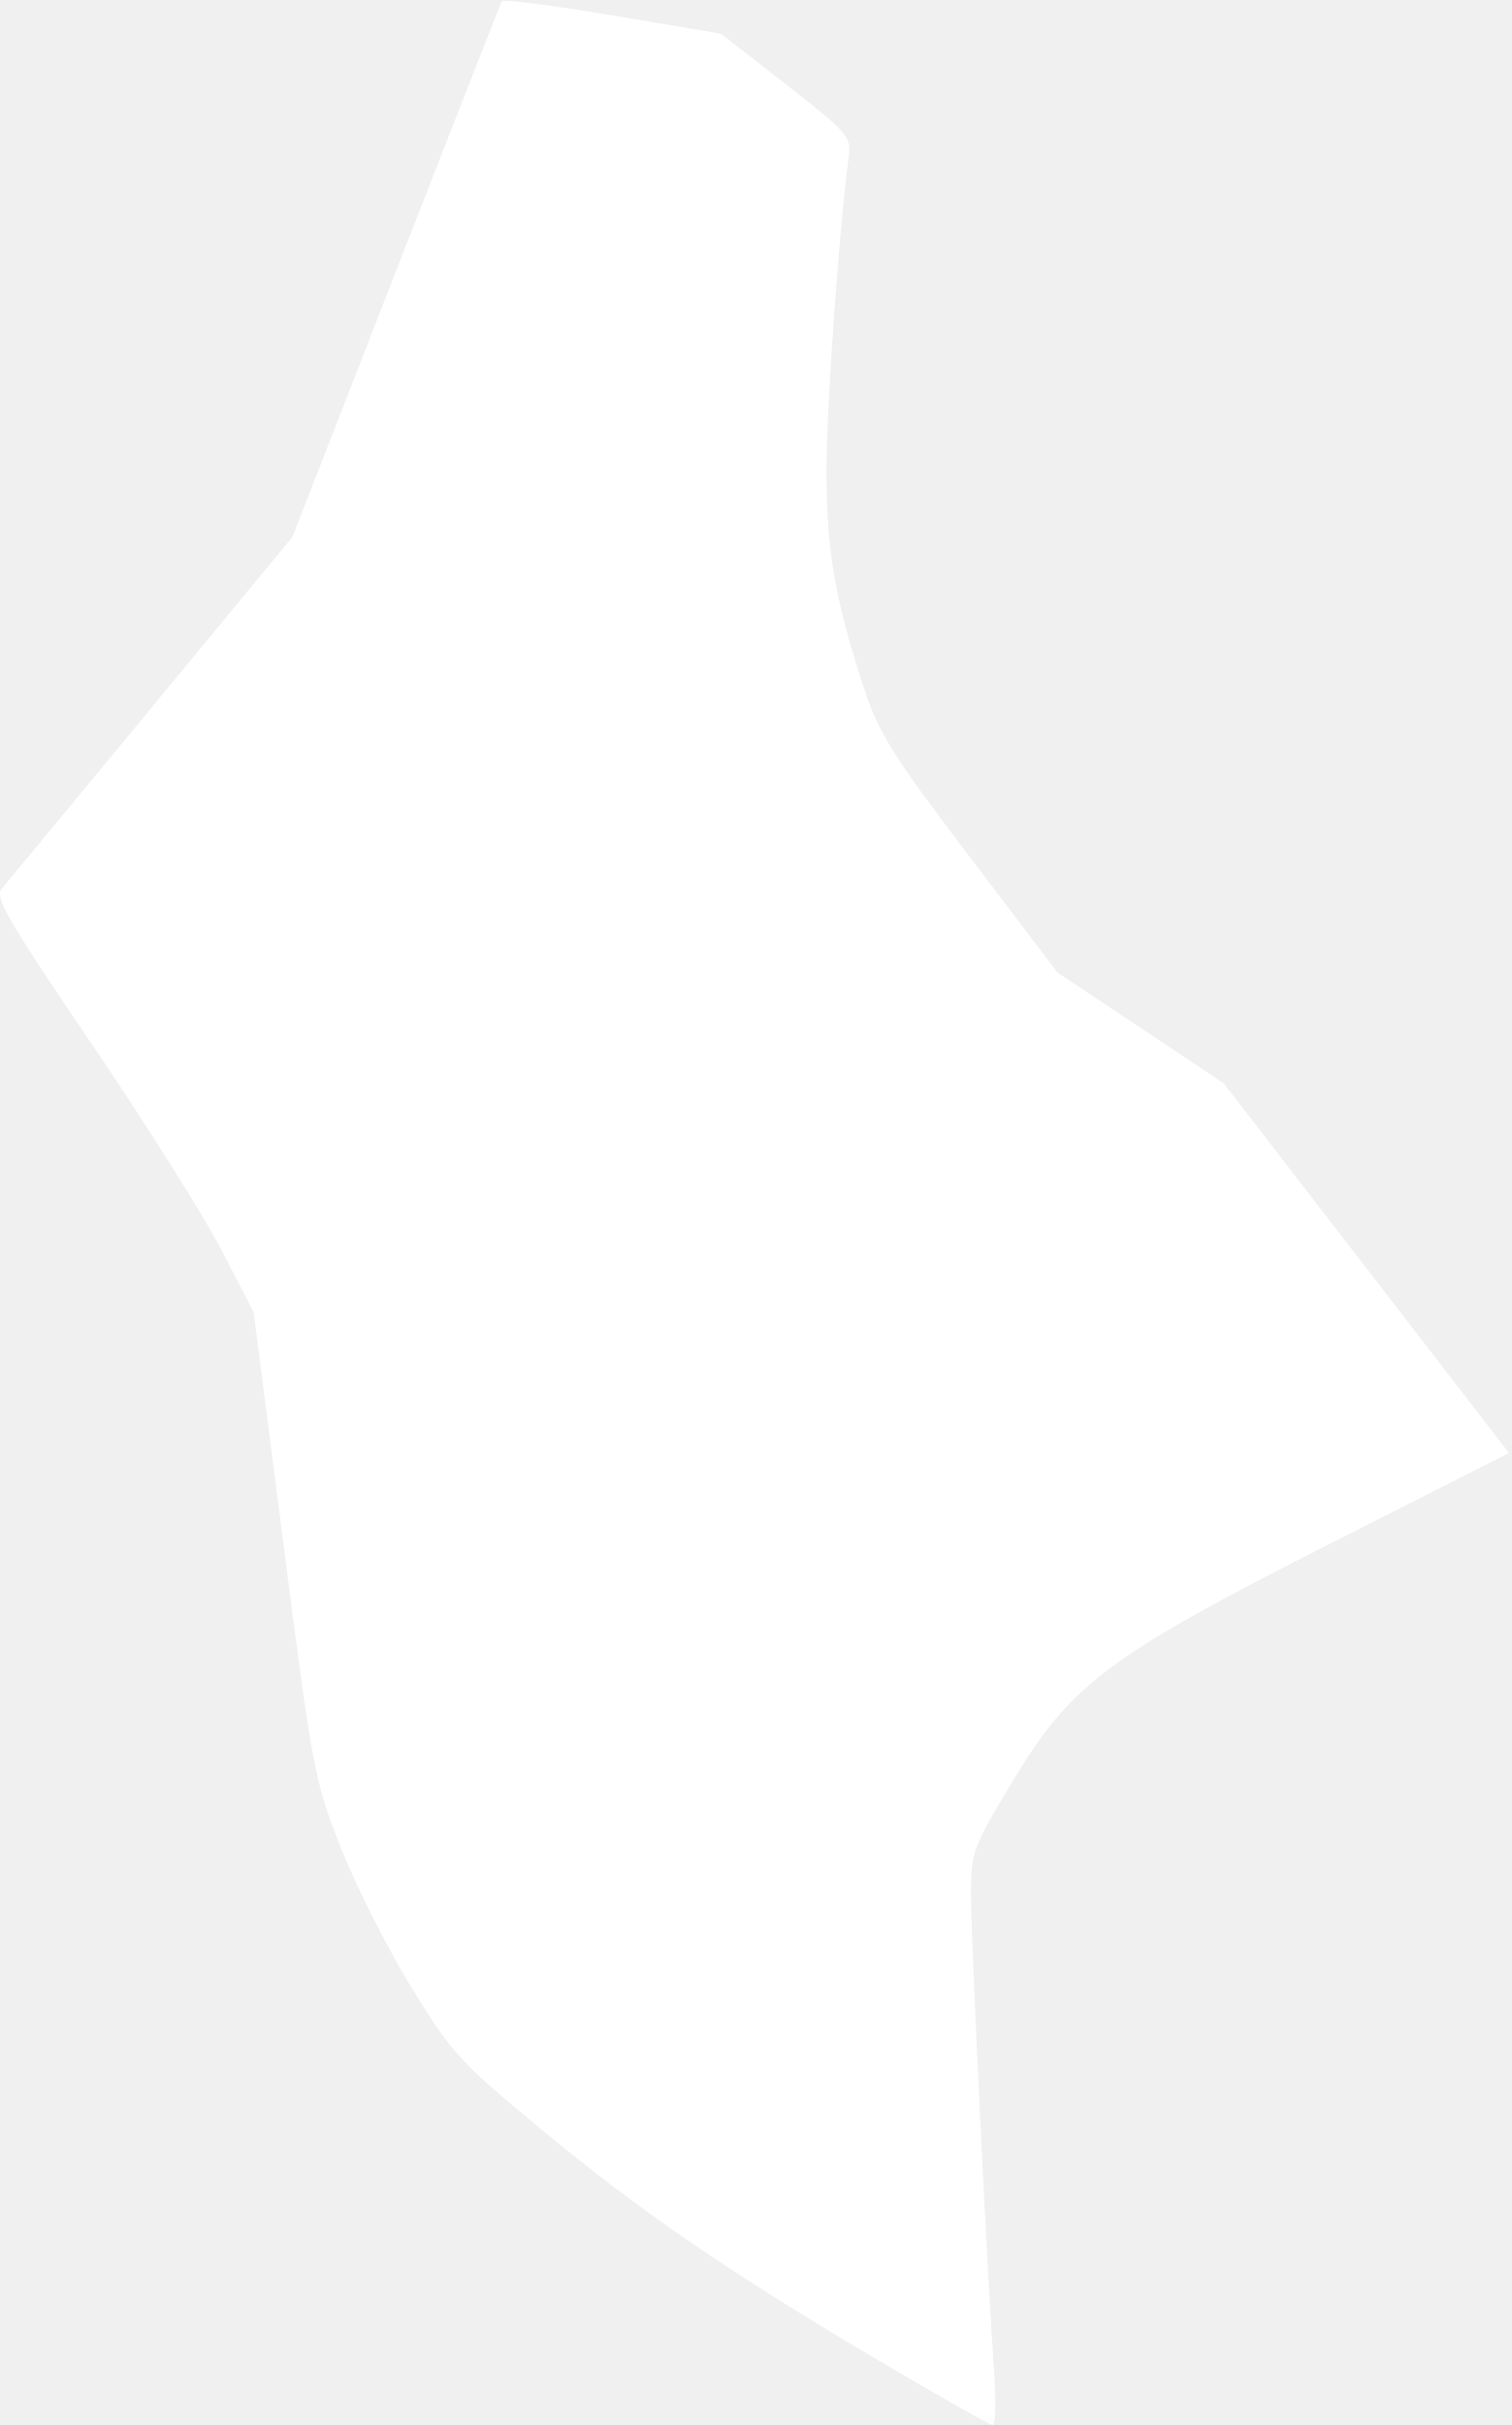
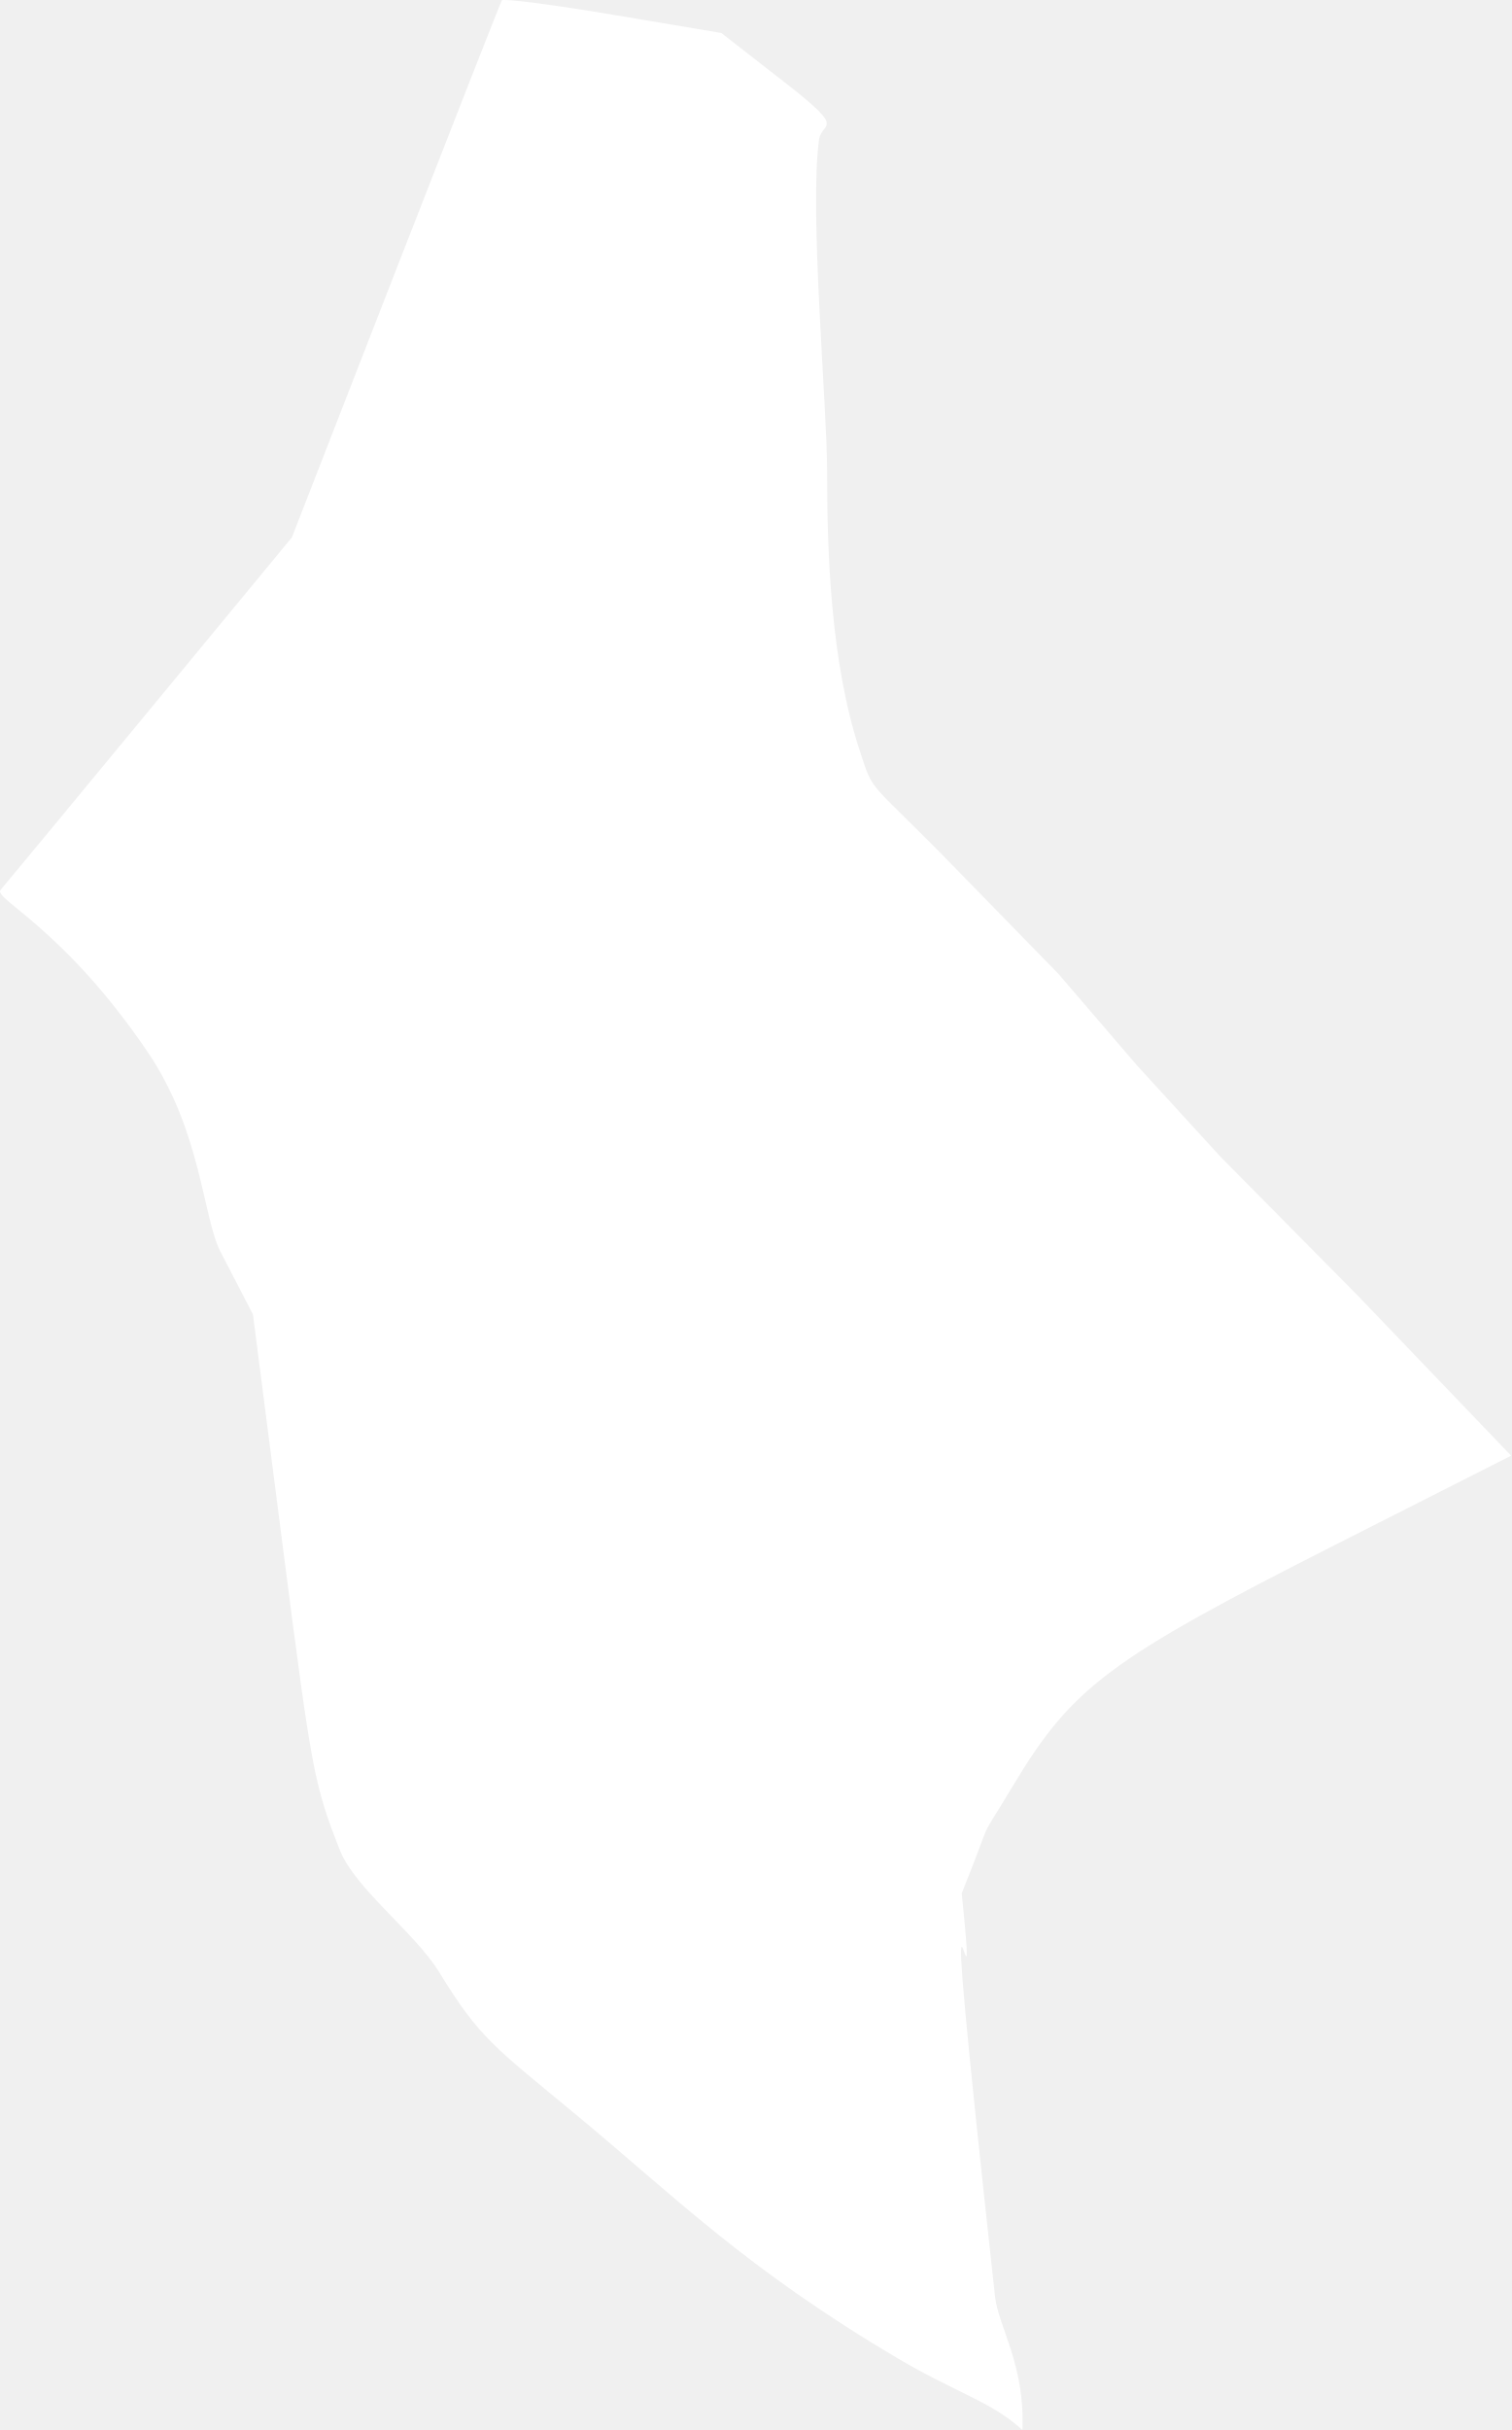
- <svg xmlns="http://www.w3.org/2000/svg" width="465" height="746" id="svg3620" version="1.1">
+ <svg xmlns="http://www.w3.org/2000/svg" width="463.89" height="745.75" id="svg3620" version="1.1">
  <defs id="defs3622" />
-   <g id="layer1" transform="translate(0,-306.3622)">
+   <g id="layer1" transform="translate(0,-306.6122)">
    <g transform="translate(-17629,-7336.638)" id="g598">
      <rect style="fill:none;stroke:none" x="17629" y="7222" width="1025" height="1167" id="rect602" />
      <rect style="fill:none;stroke:none" x="17630" y="7223" width="1024" height="1165" id="rect604" />
-       <path style="fill:#ffffff;fill-opacity:1" d="m 17899.45,8369.219 c -46.77,-27.656 -73.638,-46.07 -104.279,-71.467 -24.862,-20.608 -27.319,-23.307 -39.817,-43.758 -7.326,-11.988 -17.046,-31.275 -21.599,-42.86 -7.959,-20.254 -8.633,-23.828 -17.499,-92.786 l -9.222,-71.721 -9.946,-19.193 c -5.47,-10.556 -23.502,-39.167 -40.072,-63.581 -25.763,-37.96 -29.741,-44.835 -27.467,-47.477 1.463,-1.699 22.186,-26.742 46.052,-55.651 l 43.394,-52.561 31.855,-81.789 c 17.521,-44.984 32.182,-82.334 32.581,-83 0.398,-0.666 15.723,1.312 34.054,4.394 l 33.331,5.605 20.092,15.654 c 18.724,14.587 20.036,16.078 19.258,21.87 -2.97,22.111 -6.878,77.079 -6.878,96.749 0,24.712 2.588,39.786 11.49,66.933 4.604,14.038 8.66,20.521 32.43,51.834 l 27.168,35.79 25.57,17.034 25.57,17.034 43.88,56.858 43.88,56.858 -53.981,27.347 c -69.303,35.109 -80.754,43.656 -98.827,73.763 -12.246,20.4 -12.723,21.703 -12.728,34.76 0,13.791 4.96,116.156 7.108,146.544 0.648,9.167 0.449,16.637 -0.442,16.599 -0.892,-0.038 -16.622,-8.939 -34.956,-19.78 z" id="path3707" />
+       <path style="fill:#ffffff;fill-opacity:1" d="m 17904.589,8367.01 c -46.77,-27.656 -68.113,-49.384 -98.754,-74.782 -24.862,-20.608 -29.529,-23.307 -42.027,-43.758 -7.326,-11.988 -25.885,-25.75 -30.438,-37.336 -7.959,-20.254 -8.633,-23.828 -17.499,-92.786 l -9.222,-71.721 -9.946,-19.193 c -5.47,-10.556 -5.824,-36.958 -22.394,-61.371 -25.763,-37.959 -47.419,-47.045 -45.145,-49.687 1.463,-1.699 22.186,-26.742 46.052,-55.651 l 43.394,-52.561 31.855,-81.789 c 17.521,-44.984 32.182,-82.334 32.581,-83 0.398,-0.666 15.723,1.312 34.054,4.394 l 33.331,5.605 20.092,15.654 c 18.724,14.587 10.661,11.39 9.883,17.182 -2.97,22.111 2.497,81.766 2.497,101.436 0,24.712 1.025,58.536 9.927,85.683 4.604,14.038 1.858,8.064 29.305,36.209 l 31.856,32.665 24.007,27.972 25.57,27.972 42.318,42.795 47.005,49.045 -53.981,27.347 c -69.303,35.109 -80.754,43.656 -98.827,73.763 -12.246,20.4 -4.91,6.078 -15.853,33.197 6.25,60.666 -9.737,-58.072 10.233,123.799 1.003,9.135 9.288,21.056 8.397,40.905 -9.731,-8.877 -19.937,-11.149 -38.271,-21.99 z" id="path3707-2" />
    </g>
  </g>
</svg>
